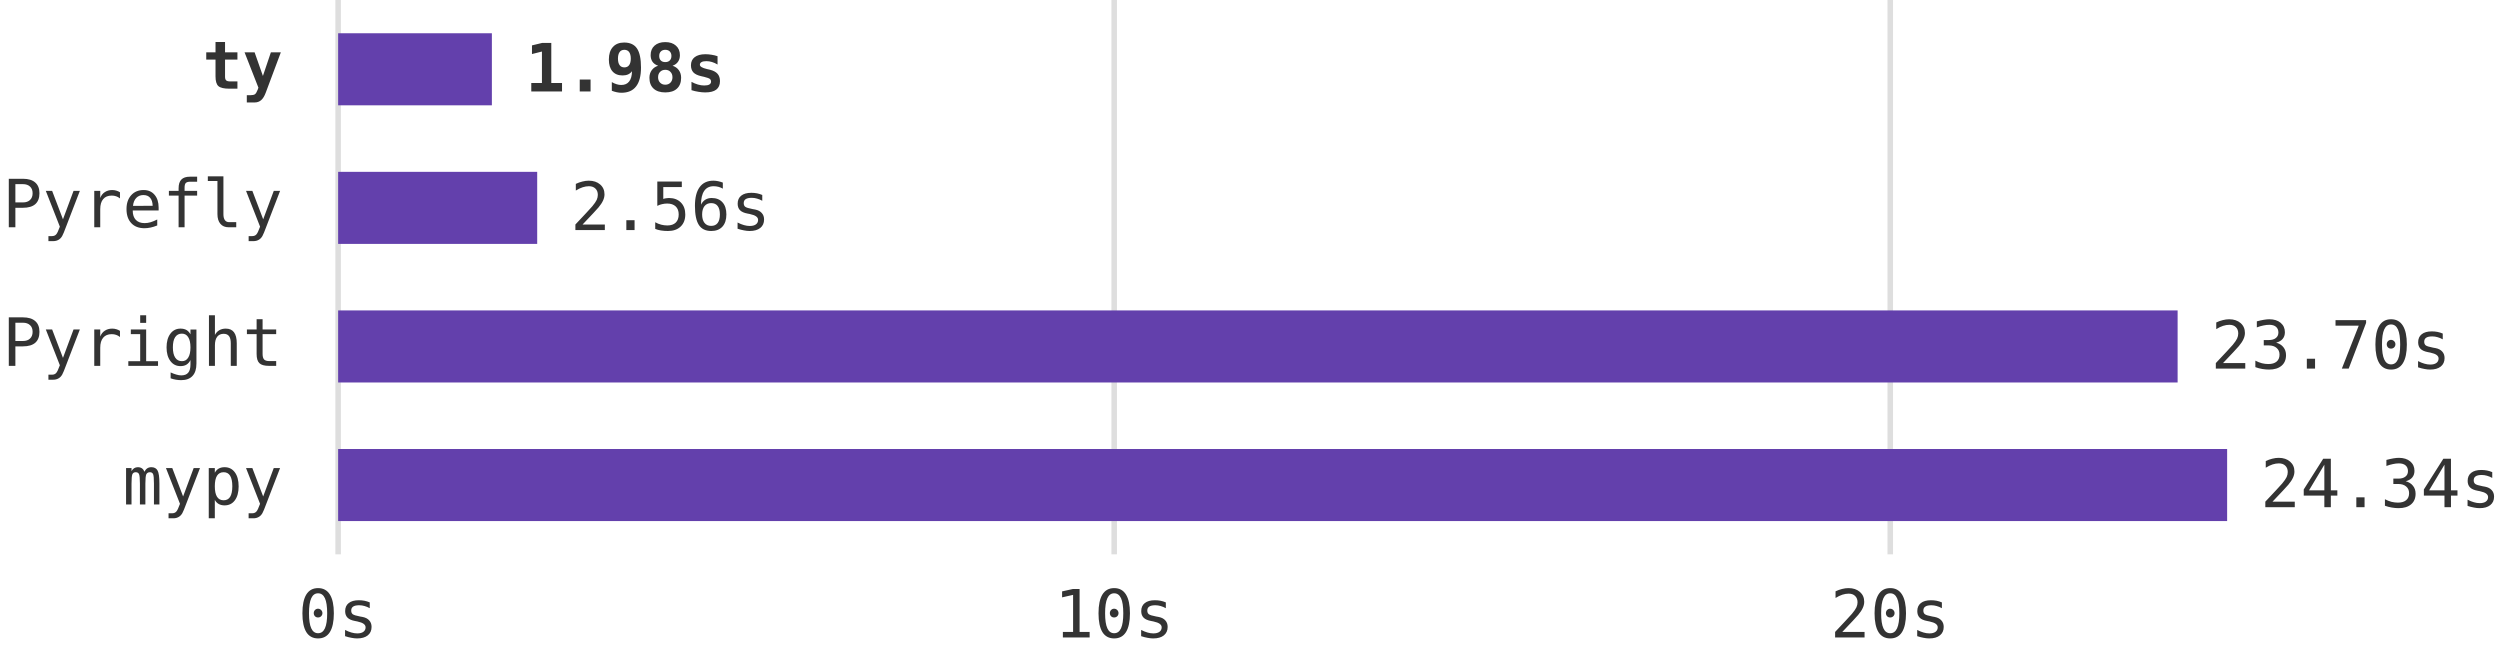
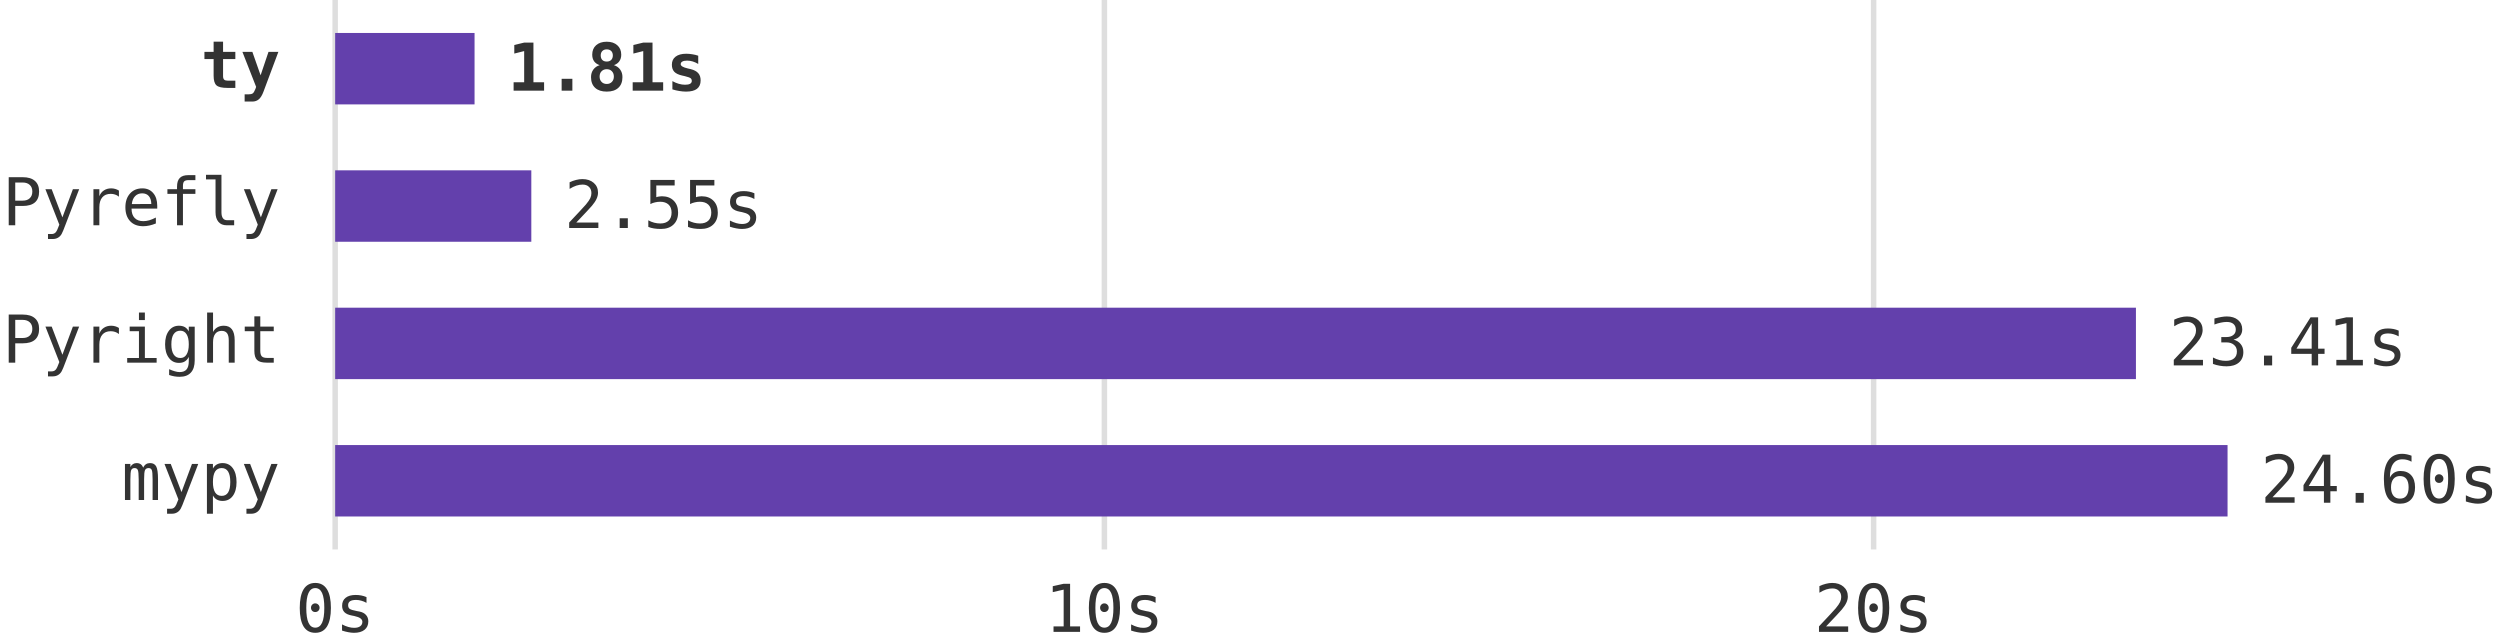
- <svg xmlns="http://www.w3.org/2000/svg" viewBox="0 0 451 117" role="img" aria-labelledby="title description">
+ <svg xmlns="http://www.w3.org/2000/svg" viewBox="0 0 455 117" role="img" aria-labelledby="title description">
  <style>
    .benchmarkBar {
      fill: #6340AC;
    }
    .benchmarkLabel {
      fill: #333333;
    }
    .benchmarkGrid {
      stroke: rgba(127, 127, 127, 0.25);
    }
  </style>
  <g transform="translate(61, 0)" font-family="Roboto Mono, monospace" font-size="12">
    <g class="benchmarkGrid" aria-hidden="true">
      <line x1="0" y1="0" x2="0" y2="100" />
      <line x1="140" y1="0" x2="140" y2="100" />
      <line x1="280" y1="0" x2="280" y2="100" />
    </g>
    <g class="benchmarkLabel" aria-hidden="true" text-anchor="middle">
      <text x="0" y="115">0s</text>
      <text x="140" y="115">10s</text>
      <text x="280" y="115">20s</text>
    </g>
    <g class="benchmarkLabel" text-anchor="end">
      <text x="-10" y="16" font-weight="bold">ty</text>
      <text x="-10" y="41">Pyrefly</text>
      <text x="-10" y="66">Pyright</text>
      <text x="-10" y="91">mypy</text>
    </g>
    <g class="benchmarkBar">
-       <rect x="0" y="6" width="27.734" height="13" aria-label="ty: 1.981 seconds" />
-       <rect x="0" y="31" width="35.91" height="13" aria-label="Pyrefly: 2.565 seconds" />
-       <rect x="0" y="56" width="331.842" height="13" aria-label="Pyright: 23.703 seconds" />
-       <rect x="0" y="81" width="340.774" height="13" aria-label="mypy: 24.341 seconds" />
+       <rect x="0" y="6" width="25.368" height="13" aria-label="ty: 1.812 seconds" />
+       <rect x="0" y="31" width="35.7" height="13" aria-label="Pyrefly: 2.550 seconds" />
+       <rect x="0" y="56" width="327.74" height="13" aria-label="Pyright: 23.410 seconds" />
+       <rect x="0" y="81" width="344.414" height="13" aria-label="mypy: 24.601 seconds" />
    </g>
    <g class="benchmarkLabel">
-       <text x="33.734" y="16.5" font-weight="bold">1.98s</text>
-       <text x="41.91" y="41.5">2.56s</text>
-       <text x="337.842" y="66.5">23.70s</text>
-       <text x="346.774" y="91.5">24.34s</text>
+       <text x="31.368" y="16.5" font-weight="bold">1.81s</text>
+       <text x="41.7" y="41.5">2.55s</text>
+       <text x="333.74" y="66.5">23.41s</text>
+       <text x="350.414" y="91.5">24.60s</text>
    </g>
  </g>
</svg>
